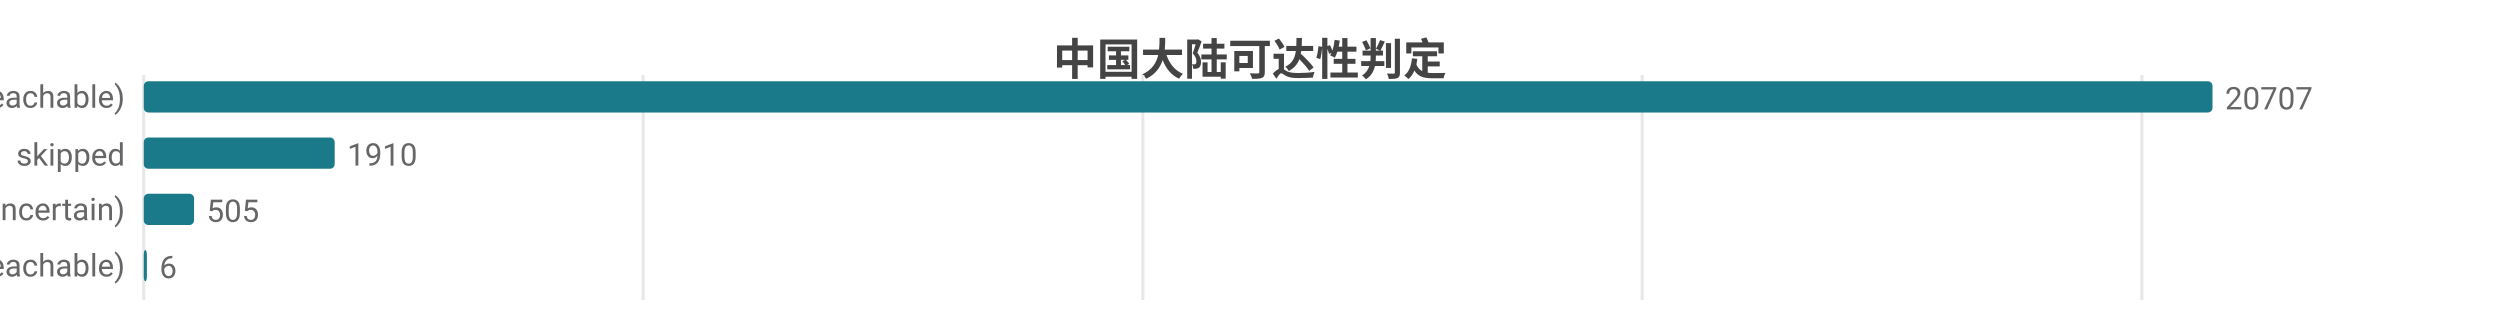
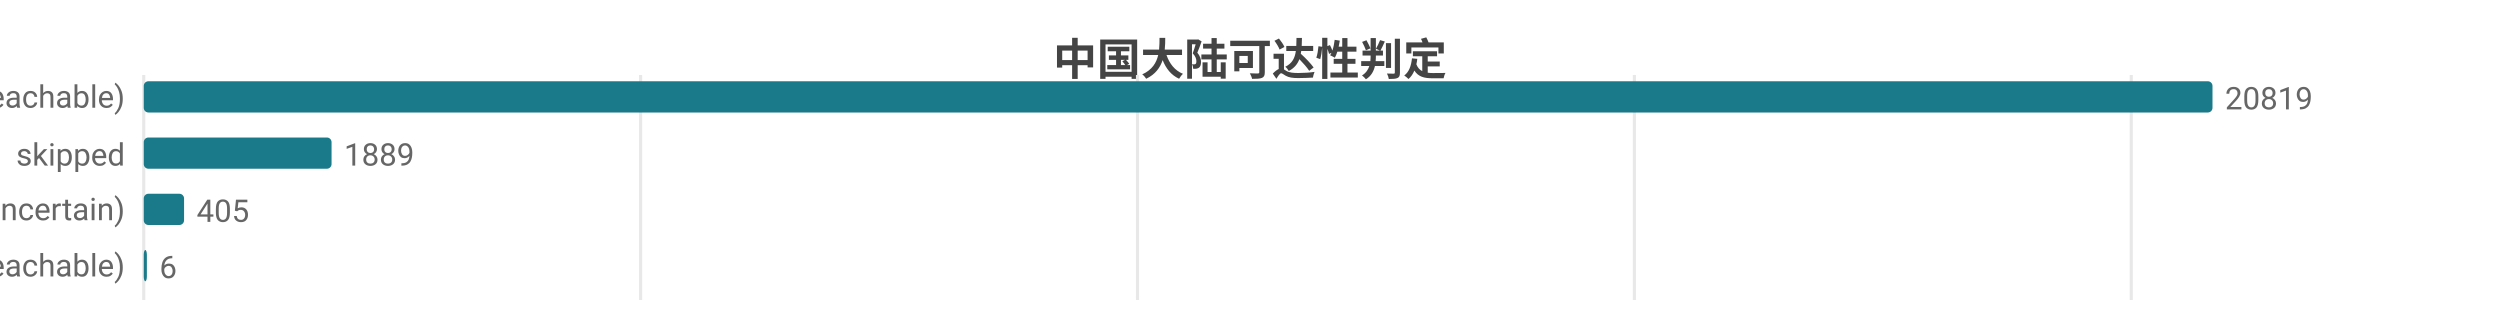
<svg xmlns="http://www.w3.org/2000/svg" width="800" height="104" viewBox="0 0 800 104">
  <rect width="800" height="104" fill="#ffffff" />
  <style>text{font-family:system-ui,-apple-system,'Segoe UI',Roboto,'PingFang SC','Microsoft YaHei','Noto Sans CJK SC',sans-serif}.g{stroke:#e8e8e8;stroke-width:1}.a{stroke:#999;stroke-width:1}.t{font-size:10px;fill:#666}.m{font-size:10px;text-anchor:middle;fill:#666}.e{font-size:10px;text-anchor:end;fill:#666}.l{font-size:11px;fill:#333}.tt{font-size:14px;font-weight:600;text-anchor:middle;fill:#444}.em{font-size:13px;text-anchor:middle;fill:#999}</style>
  <text class="tt" x="400.0" y="24">中国大陆可达性判定</text>
  <line class="g" x1="46" y1="24" x2="46" y2="96" />
-   <line class="g" x1="205.8" y1="24" x2="205.8" y2="96" />
-   <line class="g" x1="365.7" y1="24" x2="365.7" y2="96" />
-   <line class="g" x1="525.5" y1="24" x2="525.5" y2="96" />
-   <line class="g" x1="685.4" y1="24" x2="685.4" y2="96" />
+   <line class="g" x1="205.0" y1="24" x2="205.0" y2="96" />
+   <line class="g" x1="364.0" y1="24" x2="364.0" y2="96" />
+   <line class="g" x1="523.0" y1="24" x2="523.0" y2="96" />
+   <line class="g" x1="682.0" y1="24" x2="682.0" y2="96" />
  <text class="e" x="40" y="35">可达 (reachable)</text>
  <rect x="46" y="26" width="662" height="10" fill="#1a7a8a" rx="1.5" />
-   <text class="t" x="712" y="35">20707</text>
+   <text class="t" x="712" y="35">20819</text>
  <text class="e" x="40" y="53">skipped</text>
-   <rect x="46" y="44" width="61.1" height="10" fill="#1a7a8a" rx="1.5" />
-   <text class="t" x="111.1" y="53">1910</text>
+   <rect x="46" y="44" width="60.1" height="10" fill="#1a7a8a" rx="1.5" />
+   <text class="t" x="110.1" y="53">1889</text>
  <text class="e" x="40" y="71">不确定 (uncertain)</text>
-   <rect x="46" y="62" width="16.1" height="10" fill="#1a7a8a" rx="1.5" />
-   <text class="t" x="66.1" y="71">505</text>
+   <rect x="46" y="62" width="12.9" height="10" fill="#1a7a8a" rx="1.5" />
+   <text class="t" x="62.9" y="71">405</text>
  <text class="e" x="40" y="89">不可达 (unreachable)</text>
  <rect x="46" y="80" width="1" height="10" fill="#1a7a8a" rx="1.5" />
  <text class="t" x="51" y="89">6</text>
</svg>
